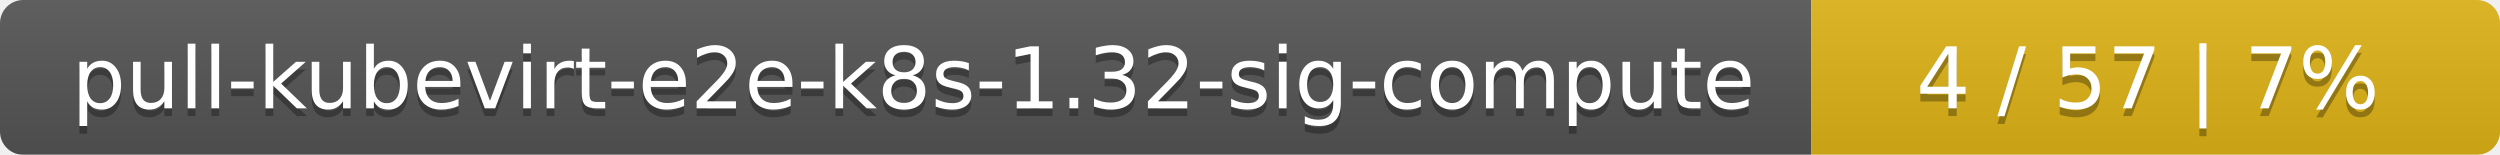
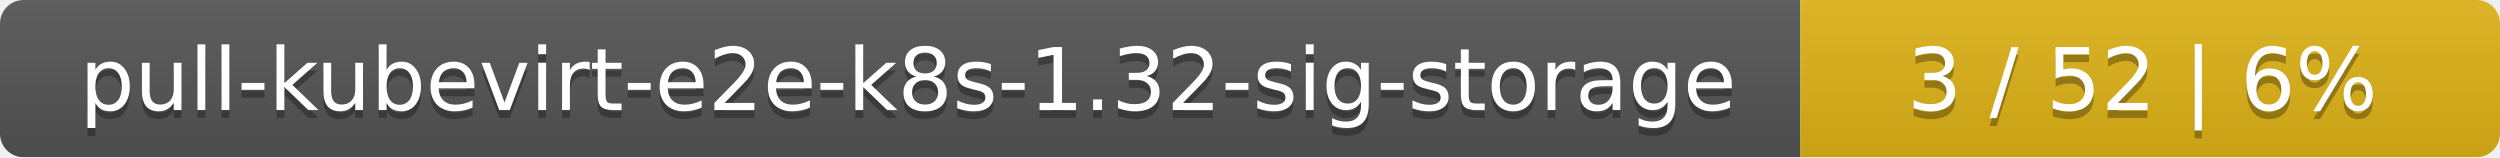
- <svg xmlns="http://www.w3.org/2000/svg" width="323" height="20">
+ <svg xmlns="http://www.w3.org/2000/svg" width="318" height="20">
  <linearGradient id="smooth" x2="0" y2="100%">
    <stop offset="0" stop-color="#bbb" stop-opacity=".1" />
    <stop offset="1" stop-opacity=".1" />
  </linearGradient>
  <mask id="round">
-     <rect width="323" height="20" rx="3" fill="#fff" />
+     <rect width="318" height="20" rx="3" fill="#fff" />
  </mask>
  <g mask="url(#round)">
-     <rect width="234" height="20" fill="#555" />
-     <rect x="234" width="89" height="20" fill="#dfb317" />
-     <rect width="323" height="20" fill="url(#smooth)" />
+     <rect width="229" height="20" fill="#555" />
+     <rect x="229" width="89" height="20" fill="#dfb317" />
+     <rect width="318" height="20" fill="url(#smooth)" />
  </g>
  <g fill="#fff" text-anchor="middle" font-family="DejaVu Sans,Verdana,Geneva,sans-serif" font-size="11">
-     <text x="118" y="15" fill="#010101" fill-opacity=".3">pull-kubevirt-e2e-k8s-1.32-sig-compute</text>
-     <text x="118" y="14">pull-kubevirt-e2e-k8s-1.32-sig-compute</text>
-     <text x="277.5" y="15" fill="#010101" fill-opacity=".3">4 / 57    |    7%</text>
-     <text x="277.5" y="14">4 / 57    |    7%</text>
+     <text x="115.5" y="15" fill="#010101" fill-opacity=".3">pull-kubevirt-e2e-k8s-1.32-sig-storage</text>
+     <text x="115.5" y="14">pull-kubevirt-e2e-k8s-1.32-sig-storage</text>
+     <text x="272.5" y="15" fill="#010101" fill-opacity=".3">3 / 52    |    6%</text>
+     <text x="272.5" y="14">3 / 52    |    6%</text>
  </g>
</svg>
